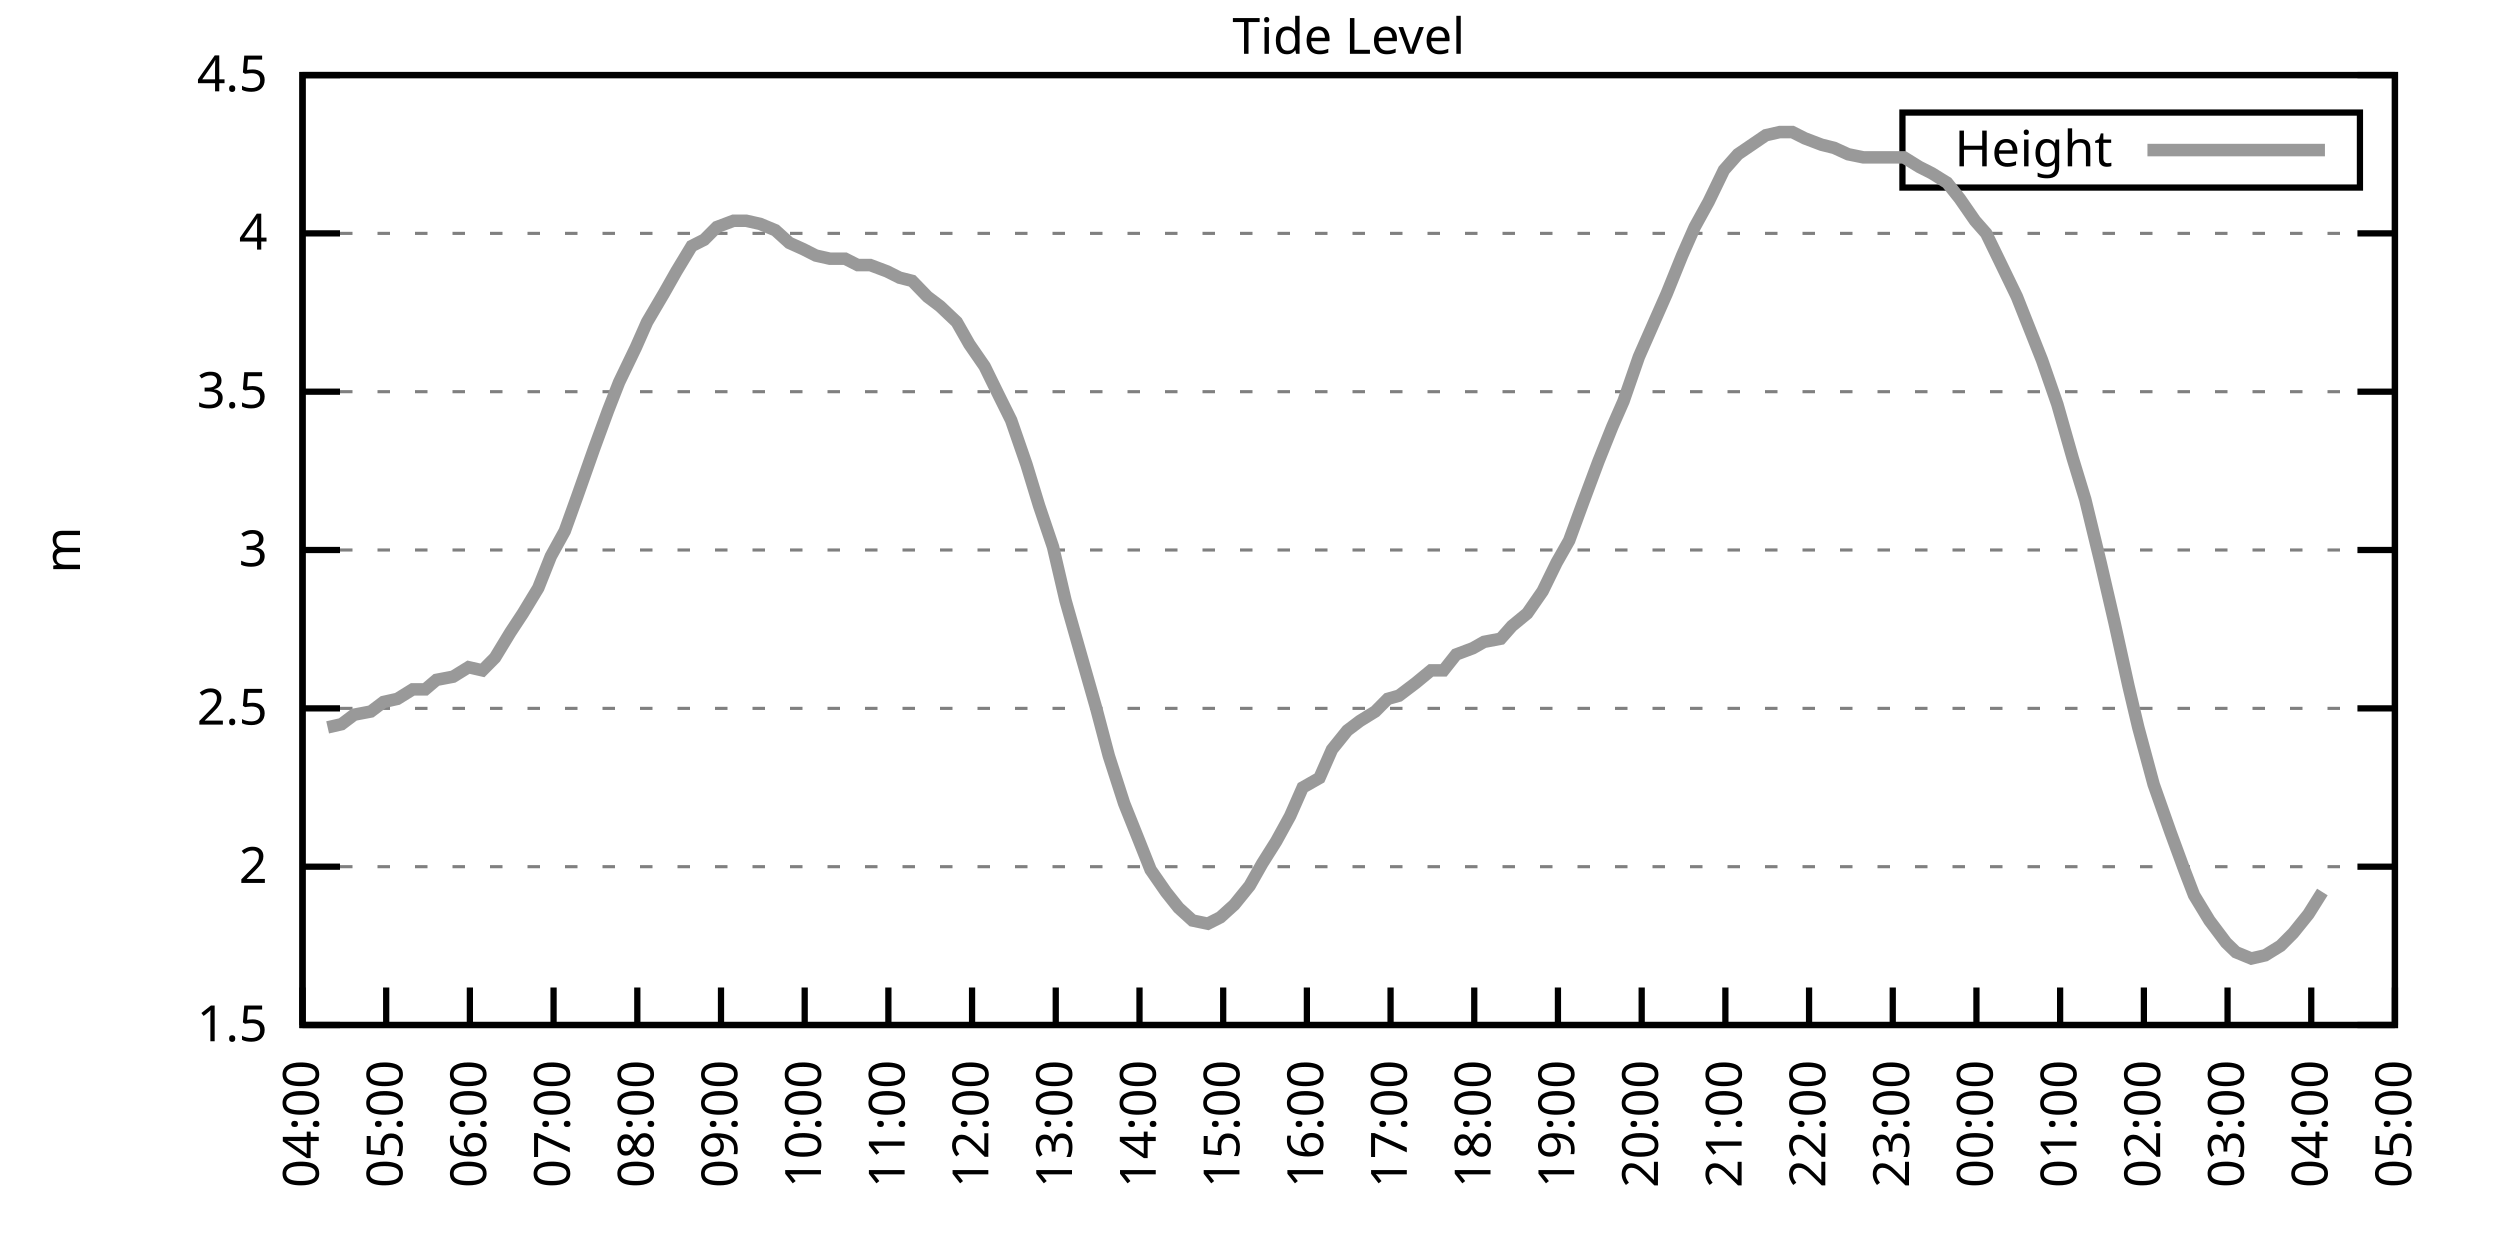
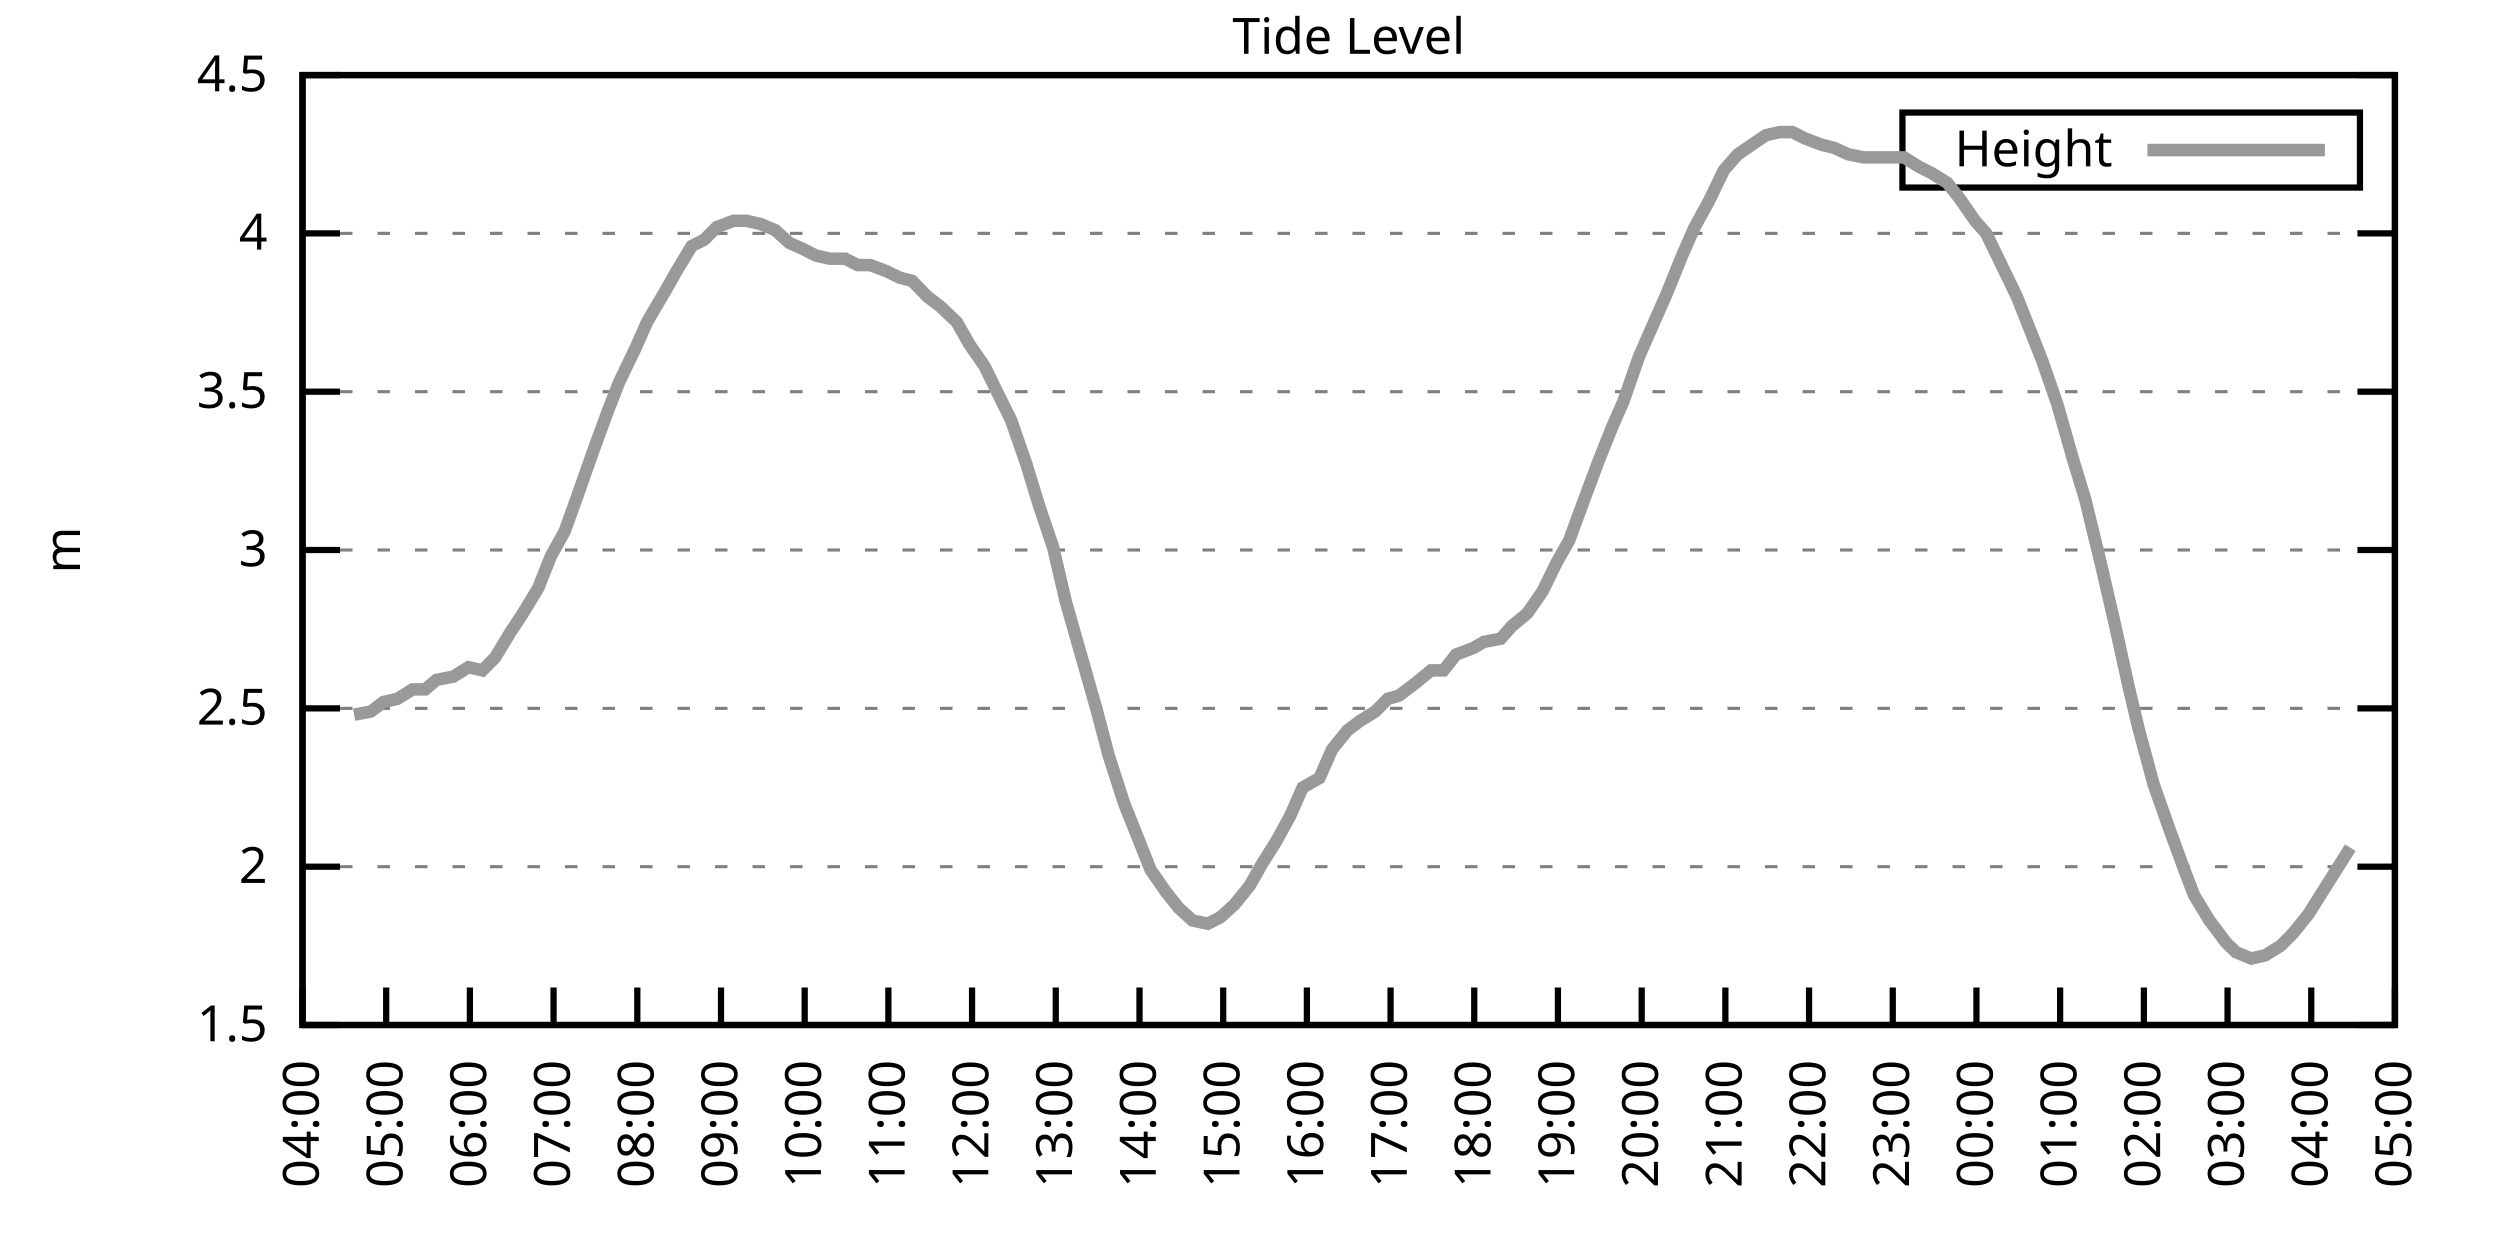
<svg xmlns="http://www.w3.org/2000/svg" xmlns:xlink="http://www.w3.org/1999/xlink" width="400" height="200" viewBox="0 0 400 200">
  <g id="gnuplot_canvas">
    <rect x="0" y="0" width="400" height="200" fill="none" />
    <defs>
      <circle id="gpDot" r="0.5" stroke-width="0.5" stroke="currentColor" />
      <path id="gpPt0" stroke-width="0.333" stroke="currentColor" d="M-1,0 h2 M0,-1 v2" />
      <path id="gpPt1" stroke-width="0.333" stroke="currentColor" d="M-1,-1 L1,1 M1,-1 L-1,1" />
      <path id="gpPt2" stroke-width="0.333" stroke="currentColor" d="M-1,0 L1,0 M0,-1 L0,1 M-1,-1 L1,1 M-1,1 L1,-1" />
      <rect id="gpPt3" stroke-width="0.333" stroke="currentColor" x="-1" y="-1" width="2" height="2" />
      <rect id="gpPt4" stroke-width="0.333" stroke="currentColor" fill="currentColor" x="-1" y="-1" width="2" height="2" />
      <circle id="gpPt5" stroke-width="0.333" stroke="currentColor" cx="0" cy="0" r="1" />
      <use xlink:href="#gpPt5" id="gpPt6" fill="currentColor" stroke="none" />
      <path id="gpPt7" stroke-width="0.333" stroke="currentColor" d="M0,-1.33 L-1.33,0.67 L1.33,0.67 z" />
      <use xlink:href="#gpPt7" id="gpPt8" fill="currentColor" stroke="none" />
      <use xlink:href="#gpPt7" id="gpPt9" stroke="currentColor" transform="rotate(180)" />
      <use xlink:href="#gpPt9" id="gpPt10" fill="currentColor" stroke="none" />
      <use xlink:href="#gpPt3" id="gpPt11" stroke="currentColor" transform="rotate(45)" />
      <use xlink:href="#gpPt11" id="gpPt12" fill="currentColor" stroke="none" />
      <path id="gpPt13" stroke-width="0.333" stroke="currentColor" d="M0,1.330 L1.265,0.411 L0.782,-1.067 L-0.782,-1.076 L-1.265,0.411 z" />
      <use xlink:href="#gpPt13" id="gpPt14" fill="currentColor" stroke="none" />
      <filter id="textbox" filterUnits="objectBoundingBox" x="0" y="0" height="1" width="1">
        <feFlood flood-color="white" flood-opacity="1" result="bgnd" />
        <feComposite in="SourceGraphic" in2="bgnd" operator="atop" />
      </filter>
      <filter id="greybox" filterUnits="objectBoundingBox" x="0" y="0" height="1" width="1">
        <feFlood flood-color="lightgrey" flood-opacity="1" result="grey" />
        <feComposite in="SourceGraphic" in2="grey" operator="atop" />
      </filter>
    </defs>
    <g fill="none" color="white" stroke="currentColor" stroke-width="1.00" stroke-linecap="butt" stroke-linejoin="miter">
</g>
    <g fill="none" color="black" stroke="currentColor" stroke-width="1.00" stroke-linecap="butt" stroke-linejoin="miter">
      <g stroke="none" shape-rendering="crispEdges">
        <polygon fill="rgb(255, 255, 255)" points="48.40,164.00 383.18,164.00 383.18,12.02 48.40,12.02 " />
      </g>
    </g>
    <g fill="none" color="black" stroke="currentColor" stroke-width="1.00" stroke-linecap="butt" stroke-linejoin="miter">
</g>
    <g fill="none" color="black" stroke="black" stroke-width="0.50" stroke-linecap="butt" stroke-linejoin="miter">
</g>
    <g fill="none" color="gray" stroke="currentColor" stroke-width="0.50" stroke-linecap="butt" stroke-linejoin="miter">
      <path stroke="gray" stroke-dasharray="2,4" class="gridline" d="M48.40,164.00 L383.19,164.00  " />
    </g>
    <g fill="none" color="gray" stroke="gray" stroke-width="1.00" stroke-linecap="butt" stroke-linejoin="miter">
</g>
    <g fill="none" color="black" stroke="currentColor" stroke-width="1.00" stroke-linecap="butt" stroke-linejoin="miter">
      <path stroke="black" d="M48.40,164.00 L54.40,164.00 M383.19,164.00 L377.19,164.00  " />
      <g transform="translate(42.80,166.60)" stroke="none" fill="black" font-family="Sans" font-size="8.00" text-anchor="end">
        <text>
          <tspan font-family="Sans"> 1.5</tspan>
        </text>
      </g>
    </g>
    <g fill="none" color="black" stroke="currentColor" stroke-width="1.00" stroke-linecap="butt" stroke-linejoin="miter">
</g>
    <g fill="none" color="black" stroke="black" stroke-width="0.50" stroke-linecap="butt" stroke-linejoin="miter">
</g>
    <g fill="none" color="gray" stroke="currentColor" stroke-width="0.50" stroke-linecap="butt" stroke-linejoin="miter">
      <path stroke="gray" stroke-dasharray="2,4" class="gridline" d="M48.40,138.67 L383.19,138.67  " />
    </g>
    <g fill="none" color="gray" stroke="gray" stroke-width="1.00" stroke-linecap="butt" stroke-linejoin="miter">
</g>
    <g fill="none" color="black" stroke="currentColor" stroke-width="1.00" stroke-linecap="butt" stroke-linejoin="miter">
      <path stroke="black" d="M48.40,138.67 L54.40,138.67 M383.19,138.67 L377.19,138.67  " />
      <g transform="translate(42.80,141.27)" stroke="none" fill="black" font-family="Sans" font-size="8.00" text-anchor="end">
        <text>
          <tspan font-family="Sans"> 2</tspan>
        </text>
      </g>
    </g>
    <g fill="none" color="black" stroke="currentColor" stroke-width="1.00" stroke-linecap="butt" stroke-linejoin="miter">
</g>
    <g fill="none" color="black" stroke="black" stroke-width="0.50" stroke-linecap="butt" stroke-linejoin="miter">
</g>
    <g fill="none" color="gray" stroke="currentColor" stroke-width="0.50" stroke-linecap="butt" stroke-linejoin="miter">
      <path stroke="gray" stroke-dasharray="2,4" class="gridline" d="M48.40,113.34 L383.19,113.34  " />
    </g>
    <g fill="none" color="gray" stroke="gray" stroke-width="1.00" stroke-linecap="butt" stroke-linejoin="miter">
</g>
    <g fill="none" color="black" stroke="currentColor" stroke-width="1.00" stroke-linecap="butt" stroke-linejoin="miter">
      <path stroke="black" d="M48.40,113.34 L54.40,113.34 M383.19,113.34 L377.19,113.34  " />
      <g transform="translate(42.80,115.94)" stroke="none" fill="black" font-family="Sans" font-size="8.00" text-anchor="end">
        <text>
          <tspan font-family="Sans"> 2.5</tspan>
        </text>
      </g>
    </g>
    <g fill="none" color="black" stroke="currentColor" stroke-width="1.00" stroke-linecap="butt" stroke-linejoin="miter">
</g>
    <g fill="none" color="black" stroke="black" stroke-width="0.50" stroke-linecap="butt" stroke-linejoin="miter">
</g>
    <g fill="none" color="gray" stroke="currentColor" stroke-width="0.50" stroke-linecap="butt" stroke-linejoin="miter">
      <path stroke="gray" stroke-dasharray="2,4" class="gridline" d="M48.40,88.00 L383.19,88.00  " />
    </g>
    <g fill="none" color="gray" stroke="gray" stroke-width="1.00" stroke-linecap="butt" stroke-linejoin="miter">
</g>
    <g fill="none" color="black" stroke="currentColor" stroke-width="1.00" stroke-linecap="butt" stroke-linejoin="miter">
      <path stroke="black" d="M48.40,88.00 L54.40,88.00 M383.19,88.00 L377.19,88.00  " />
      <g transform="translate(42.80,90.60)" stroke="none" fill="black" font-family="Sans" font-size="8.00" text-anchor="end">
        <text>
          <tspan font-family="Sans"> 3</tspan>
        </text>
      </g>
    </g>
    <g fill="none" color="black" stroke="currentColor" stroke-width="1.00" stroke-linecap="butt" stroke-linejoin="miter">
</g>
    <g fill="none" color="black" stroke="black" stroke-width="0.50" stroke-linecap="butt" stroke-linejoin="miter">
</g>
    <g fill="none" color="gray" stroke="currentColor" stroke-width="0.50" stroke-linecap="butt" stroke-linejoin="miter">
      <path stroke="gray" stroke-dasharray="2,4" class="gridline" d="M48.40,62.67 L383.19,62.67  " />
    </g>
    <g fill="none" color="gray" stroke="gray" stroke-width="1.00" stroke-linecap="butt" stroke-linejoin="miter">
</g>
    <g fill="none" color="black" stroke="currentColor" stroke-width="1.00" stroke-linecap="butt" stroke-linejoin="miter">
      <path stroke="black" d="M48.40,62.67 L54.40,62.67 M383.19,62.67 L377.19,62.67  " />
      <g transform="translate(42.80,65.27)" stroke="none" fill="black" font-family="Sans" font-size="8.00" text-anchor="end">
        <text>
          <tspan font-family="Sans"> 3.5</tspan>
        </text>
      </g>
    </g>
    <g fill="none" color="black" stroke="currentColor" stroke-width="1.00" stroke-linecap="butt" stroke-linejoin="miter">
</g>
    <g fill="none" color="black" stroke="black" stroke-width="0.50" stroke-linecap="butt" stroke-linejoin="miter">
</g>
    <g fill="none" color="gray" stroke="currentColor" stroke-width="0.50" stroke-linecap="butt" stroke-linejoin="miter">
      <path stroke="gray" stroke-dasharray="2,4" class="gridline" d="M48.40,37.34 L383.19,37.34  " />
    </g>
    <g fill="none" color="gray" stroke="gray" stroke-width="1.00" stroke-linecap="butt" stroke-linejoin="miter">
</g>
    <g fill="none" color="black" stroke="currentColor" stroke-width="1.00" stroke-linecap="butt" stroke-linejoin="miter">
      <path stroke="black" d="M48.40,37.34 L54.40,37.34 M383.19,37.34 L377.19,37.34  " />
      <g transform="translate(42.80,39.94)" stroke="none" fill="black" font-family="Sans" font-size="8.00" text-anchor="end">
        <text>
          <tspan font-family="Sans"> 4</tspan>
        </text>
      </g>
    </g>
    <g fill="none" color="black" stroke="currentColor" stroke-width="1.00" stroke-linecap="butt" stroke-linejoin="miter">
</g>
    <g fill="none" color="black" stroke="black" stroke-width="0.50" stroke-linecap="butt" stroke-linejoin="miter">
</g>
    <g fill="none" color="gray" stroke="currentColor" stroke-width="0.50" stroke-linecap="butt" stroke-linejoin="miter">
      <path stroke="gray" stroke-dasharray="2,4" class="gridline" d="M48.40,12.01 L383.19,12.01  " />
    </g>
    <g fill="none" color="gray" stroke="gray" stroke-width="1.00" stroke-linecap="butt" stroke-linejoin="miter">
</g>
    <g fill="none" color="black" stroke="currentColor" stroke-width="1.00" stroke-linecap="butt" stroke-linejoin="miter">
      <path stroke="black" d="M48.40,12.01 L54.40,12.01 M383.19,12.01 L377.19,12.01  " />
      <g transform="translate(42.80,14.61)" stroke="none" fill="black" font-family="Sans" font-size="8.00" text-anchor="end">
        <text>
          <tspan font-family="Sans"> 4.5</tspan>
        </text>
      </g>
    </g>
    <g fill="none" color="black" stroke="currentColor" stroke-width="1.00" stroke-linecap="butt" stroke-linejoin="miter">
      <path stroke="black" d="M48.40,164.00 L48.40,158.00  " />
      <g transform="translate(51.00,169.60) rotate(270.00)" stroke="none" fill="black" font-family="Sans" font-size="8.00" text-anchor="end">
        <text>
          <tspan font-family="Sans">04:00</tspan>
        </text>
      </g>
    </g>
    <g fill="none" color="black" stroke="currentColor" stroke-width="1.00" stroke-linecap="butt" stroke-linejoin="miter">
      <path stroke="black" d="M61.79,164.00 L61.79,158.00  " />
      <g transform="translate(64.39,169.60) rotate(270.00)" stroke="none" fill="black" font-family="Sans" font-size="8.00" text-anchor="end">
        <text>
          <tspan font-family="Sans">05:00</tspan>
        </text>
      </g>
    </g>
    <g fill="none" color="black" stroke="currentColor" stroke-width="1.00" stroke-linecap="butt" stroke-linejoin="miter">
      <path stroke="black" d="M75.18,164.00 L75.18,158.00  " />
      <g transform="translate(77.78,169.60) rotate(270.00)" stroke="none" fill="black" font-family="Sans" font-size="8.00" text-anchor="end">
        <text>
          <tspan font-family="Sans">06:00</tspan>
        </text>
      </g>
    </g>
    <g fill="none" color="black" stroke="currentColor" stroke-width="1.00" stroke-linecap="butt" stroke-linejoin="miter">
      <path stroke="black" d="M88.57,164.00 L88.57,158.00  " />
      <g transform="translate(91.17,169.60) rotate(270.00)" stroke="none" fill="black" font-family="Sans" font-size="8.00" text-anchor="end">
        <text>
          <tspan font-family="Sans">07:00</tspan>
        </text>
      </g>
    </g>
    <g fill="none" color="black" stroke="currentColor" stroke-width="1.00" stroke-linecap="butt" stroke-linejoin="miter">
      <path stroke="black" d="M101.97,164.00 L101.97,158.00  " />
      <g transform="translate(104.57,169.60) rotate(270.00)" stroke="none" fill="black" font-family="Sans" font-size="8.00" text-anchor="end">
        <text>
          <tspan font-family="Sans">08:00</tspan>
        </text>
      </g>
    </g>
    <g fill="none" color="black" stroke="currentColor" stroke-width="1.00" stroke-linecap="butt" stroke-linejoin="miter">
      <path stroke="black" d="M115.36,164.00 L115.36,158.00  " />
      <g transform="translate(117.96,169.60) rotate(270.00)" stroke="none" fill="black" font-family="Sans" font-size="8.00" text-anchor="end">
        <text>
          <tspan font-family="Sans">09:00</tspan>
        </text>
      </g>
    </g>
    <g fill="none" color="black" stroke="currentColor" stroke-width="1.00" stroke-linecap="butt" stroke-linejoin="miter">
      <path stroke="black" d="M128.75,164.00 L128.75,158.00  " />
      <g transform="translate(131.35,169.60) rotate(270.00)" stroke="none" fill="black" font-family="Sans" font-size="8.00" text-anchor="end">
        <text>
          <tspan font-family="Sans">10:00</tspan>
        </text>
      </g>
    </g>
    <g fill="none" color="black" stroke="currentColor" stroke-width="1.00" stroke-linecap="butt" stroke-linejoin="miter">
      <path stroke="black" d="M142.14,164.00 L142.14,158.00  " />
      <g transform="translate(144.74,169.60) rotate(270.00)" stroke="none" fill="black" font-family="Sans" font-size="8.00" text-anchor="end">
        <text>
          <tspan font-family="Sans">11:00</tspan>
        </text>
      </g>
    </g>
    <g fill="none" color="black" stroke="currentColor" stroke-width="1.00" stroke-linecap="butt" stroke-linejoin="miter">
      <path stroke="black" d="M155.53,164.00 L155.53,158.00  " />
      <g transform="translate(158.13,169.60) rotate(270.00)" stroke="none" fill="black" font-family="Sans" font-size="8.00" text-anchor="end">
        <text>
          <tspan font-family="Sans">12:00</tspan>
        </text>
      </g>
    </g>
    <g fill="none" color="black" stroke="currentColor" stroke-width="1.00" stroke-linecap="butt" stroke-linejoin="miter">
      <path stroke="black" d="M168.92,164.00 L168.92,158.00  " />
      <g transform="translate(171.52,169.60) rotate(270.00)" stroke="none" fill="black" font-family="Sans" font-size="8.00" text-anchor="end">
        <text>
          <tspan font-family="Sans">13:00</tspan>
        </text>
      </g>
    </g>
    <g fill="none" color="black" stroke="currentColor" stroke-width="1.00" stroke-linecap="butt" stroke-linejoin="miter">
      <path stroke="black" d="M182.32,164.00 L182.32,158.00  " />
      <g transform="translate(184.92,169.60) rotate(270.00)" stroke="none" fill="black" font-family="Sans" font-size="8.00" text-anchor="end">
        <text>
          <tspan font-family="Sans">14:00</tspan>
        </text>
      </g>
    </g>
    <g fill="none" color="black" stroke="currentColor" stroke-width="1.00" stroke-linecap="butt" stroke-linejoin="miter">
      <path stroke="black" d="M195.71,164.00 L195.71,158.00  " />
      <g transform="translate(198.31,169.60) rotate(270.00)" stroke="none" fill="black" font-family="Sans" font-size="8.00" text-anchor="end">
        <text>
          <tspan font-family="Sans">15:00</tspan>
        </text>
      </g>
    </g>
    <g fill="none" color="black" stroke="currentColor" stroke-width="1.00" stroke-linecap="butt" stroke-linejoin="miter">
      <path stroke="black" d="M209.10,164.00 L209.10,158.00  " />
      <g transform="translate(211.70,169.60) rotate(270.00)" stroke="none" fill="black" font-family="Sans" font-size="8.00" text-anchor="end">
        <text>
          <tspan font-family="Sans">16:00</tspan>
        </text>
      </g>
    </g>
    <g fill="none" color="black" stroke="currentColor" stroke-width="1.00" stroke-linecap="butt" stroke-linejoin="miter">
      <path stroke="black" d="M222.49,164.00 L222.49,158.00  " />
      <g transform="translate(225.09,169.60) rotate(270.00)" stroke="none" fill="black" font-family="Sans" font-size="8.00" text-anchor="end">
        <text>
          <tspan font-family="Sans">17:00</tspan>
        </text>
      </g>
    </g>
    <g fill="none" color="black" stroke="currentColor" stroke-width="1.00" stroke-linecap="butt" stroke-linejoin="miter">
      <path stroke="black" d="M235.88,164.00 L235.88,158.00  " />
      <g transform="translate(238.48,169.60) rotate(270.00)" stroke="none" fill="black" font-family="Sans" font-size="8.00" text-anchor="end">
        <text>
          <tspan font-family="Sans">18:00</tspan>
        </text>
      </g>
    </g>
    <g fill="none" color="black" stroke="currentColor" stroke-width="1.00" stroke-linecap="butt" stroke-linejoin="miter">
      <path stroke="black" d="M249.27,164.00 L249.27,158.00  " />
      <g transform="translate(251.87,169.60) rotate(270.00)" stroke="none" fill="black" font-family="Sans" font-size="8.00" text-anchor="end">
        <text>
          <tspan font-family="Sans">19:00</tspan>
        </text>
      </g>
    </g>
    <g fill="none" color="black" stroke="currentColor" stroke-width="1.00" stroke-linecap="butt" stroke-linejoin="miter">
      <path stroke="black" d="M262.67,164.00 L262.67,158.00  " />
      <g transform="translate(265.27,169.60) rotate(270.00)" stroke="none" fill="black" font-family="Sans" font-size="8.00" text-anchor="end">
        <text>
          <tspan font-family="Sans">20:00</tspan>
        </text>
      </g>
    </g>
    <g fill="none" color="black" stroke="currentColor" stroke-width="1.00" stroke-linecap="butt" stroke-linejoin="miter">
      <path stroke="black" d="M276.06,164.00 L276.06,158.00  " />
      <g transform="translate(278.66,169.60) rotate(270.00)" stroke="none" fill="black" font-family="Sans" font-size="8.00" text-anchor="end">
        <text>
          <tspan font-family="Sans">21:00</tspan>
        </text>
      </g>
    </g>
    <g fill="none" color="black" stroke="currentColor" stroke-width="1.00" stroke-linecap="butt" stroke-linejoin="miter">
      <path stroke="black" d="M289.45,164.00 L289.45,158.00  " />
      <g transform="translate(292.05,169.60) rotate(270.00)" stroke="none" fill="black" font-family="Sans" font-size="8.00" text-anchor="end">
        <text>
          <tspan font-family="Sans">22:00</tspan>
        </text>
      </g>
    </g>
    <g fill="none" color="black" stroke="currentColor" stroke-width="1.00" stroke-linecap="butt" stroke-linejoin="miter">
      <path stroke="black" d="M302.84,164.00 L302.84,158.00  " />
      <g transform="translate(305.44,169.60) rotate(270.00)" stroke="none" fill="black" font-family="Sans" font-size="8.00" text-anchor="end">
        <text>
          <tspan font-family="Sans">23:00</tspan>
        </text>
      </g>
    </g>
    <g fill="none" color="black" stroke="currentColor" stroke-width="1.00" stroke-linecap="butt" stroke-linejoin="miter">
      <path stroke="black" d="M316.23,164.00 L316.23,158.00  " />
      <g transform="translate(318.83,169.60) rotate(270.00)" stroke="none" fill="black" font-family="Sans" font-size="8.00" text-anchor="end">
        <text>
          <tspan font-family="Sans">00:00</tspan>
        </text>
      </g>
    </g>
    <g fill="none" color="black" stroke="currentColor" stroke-width="1.00" stroke-linecap="butt" stroke-linejoin="miter">
      <path stroke="black" d="M329.62,164.00 L329.62,158.00  " />
      <g transform="translate(332.22,169.60) rotate(270.00)" stroke="none" fill="black" font-family="Sans" font-size="8.00" text-anchor="end">
        <text>
          <tspan font-family="Sans">01:00</tspan>
        </text>
      </g>
    </g>
    <g fill="none" color="black" stroke="currentColor" stroke-width="1.00" stroke-linecap="butt" stroke-linejoin="miter">
      <path stroke="black" d="M343.02,164.00 L343.02,158.00  " />
      <g transform="translate(345.62,169.60) rotate(270.00)" stroke="none" fill="black" font-family="Sans" font-size="8.00" text-anchor="end">
        <text>
          <tspan font-family="Sans">02:00</tspan>
        </text>
      </g>
    </g>
    <g fill="none" color="black" stroke="currentColor" stroke-width="1.00" stroke-linecap="butt" stroke-linejoin="miter">
      <path stroke="black" d="M356.41,164.00 L356.41,158.00  " />
      <g transform="translate(359.01,169.60) rotate(270.00)" stroke="none" fill="black" font-family="Sans" font-size="8.00" text-anchor="end">
        <text>
          <tspan font-family="Sans">03:00</tspan>
        </text>
      </g>
    </g>
    <g fill="none" color="black" stroke="currentColor" stroke-width="1.00" stroke-linecap="butt" stroke-linejoin="miter">
      <path stroke="black" d="M369.80,164.00 L369.80,158.00  " />
      <g transform="translate(372.40,169.60) rotate(270.00)" stroke="none" fill="black" font-family="Sans" font-size="8.00" text-anchor="end">
        <text>
          <tspan font-family="Sans">04:00</tspan>
        </text>
      </g>
    </g>
    <g fill="none" color="black" stroke="currentColor" stroke-width="1.00" stroke-linecap="butt" stroke-linejoin="miter">
      <path stroke="black" d="M383.19,164.00 L383.19,158.00  " />
      <g transform="translate(385.79,169.60) rotate(270.00)" stroke="none" fill="black" font-family="Sans" font-size="8.00" text-anchor="end">
        <text>
          <tspan font-family="Sans">05:00</tspan>
        </text>
      </g>
    </g>
    <g fill="none" color="black" stroke="currentColor" stroke-width="1.00" stroke-linecap="butt" stroke-linejoin="miter">
</g>
    <g fill="none" color="black" stroke="currentColor" stroke-width="1.00" stroke-linecap="butt" stroke-linejoin="miter">
      <path stroke="black" d="M48.40,12.01 L48.40,164.00 L383.19,164.00 L383.19,12.01 L48.40,12.01 Z  " />
    </g>
    <g fill="none" color="black" stroke="currentColor" stroke-width="1.00" stroke-linecap="butt" stroke-linejoin="miter">
</g>
    <g fill="none" color="black" stroke="currentColor" stroke-width="1.00" stroke-linecap="butt" stroke-linejoin="miter">
      <path stroke="black" d="M304.39,30.01 L304.39,18.01 L377.59,18.01 L377.59,30.01 L304.39,30.01 Z  " />
    </g>
    <g id="Tide_level_plot_1">
      <g fill="none" color="white" stroke="black" stroke-width="2.00" stroke-linecap="butt" stroke-linejoin="miter">
</g>
      <g fill="none" color="black" stroke="currentColor" stroke-width="2.00" stroke-linecap="butt" stroke-linejoin="miter">
        <g transform="translate(337.99,26.61)" stroke="none" fill="black" font-family="Sans" font-size="8.00" text-anchor="end">
          <text>
            <tspan font-family="Sans">Height</tspan>
          </text>
        </g>
      </g>
      <g fill="none" color="black" stroke="currentColor" stroke-width="2.00" stroke-linecap="butt" stroke-linejoin="miter">
-         <path stroke="rgb(153, 153, 153)" d="M343.59,24.01 L371.99,24.01 M52.42,116.38 L54.65,115.87 L56.66,114.35 L59.34,113.84 L61.35,112.32 L63.58,111.82   L66.03,110.30 L68.04,110.30 L69.83,108.78 L72.50,108.27 L74.96,106.75 L77.19,107.26 L79.20,105.23 L81.66,101.18   L83.66,98.14 L86.12,94.08 L88.13,89.02 L90.36,84.97 L92.37,79.39 L95.05,71.79 L97.28,65.71 L99.06,61.15   L101.74,55.58 L103.53,51.53 L106.21,46.97 L108.22,43.42 L110.67,39.37 L112.68,38.35 L114.69,36.33 L117.37,35.32   L119.38,35.32 L121.61,35.82 L124.06,36.84 L126.29,38.86 L128.53,39.87 L130.54,40.89 L132.77,41.39 L135.22,41.39   L137.23,42.41 L139.24,42.41 L141.92,43.42 L143.93,44.43 L145.94,44.94 L148.39,47.47 L150.40,48.99 L153.08,51.53   L155.09,55.07 L157.54,58.62 L159.77,63.18 L161.78,67.23 L164.24,74.33 L166.25,80.91 L168.48,87.50 L170.49,96.11   L172.94,104.72 L175.40,113.34 L177.41,120.94 L179.86,128.54 L182.09,134.11 L184.10,139.17 L186.56,142.72 L188.57,145.25   L190.80,147.28 L193.25,147.79 L195.26,146.77 L197.49,144.75 L199.95,141.71 L201.96,138.16 L204.19,134.62 L206.42,130.56   L208.43,126.00 L211.11,124.48 L213.12,119.92 L215.57,116.88 L217.58,115.36 L220.04,113.84 L222.04,111.82 L223.83,111.31   L226.51,109.28 L228.96,107.26 L230.97,107.26 L232.98,104.72 L235.66,103.71 L237.44,102.70 L240.12,102.19 L241.91,100.16   L244.36,98.14 L246.82,94.59 L249.05,90.03 L251.06,86.49 L253.29,80.41 L255.75,73.82 L257.98,68.25 L259.76,64.19   L262.22,57.10 L264.67,51.53 L266.68,46.97 L269.14,40.89 L271.15,36.33 L273.38,32.28 L275.83,27.21 L278.07,24.68   L280.30,23.16 L282.53,21.64 L284.76,21.13 L286.77,21.13 L288.78,22.14 L291.46,23.16 L293.47,23.66 L295.70,24.68   L298.15,25.18 L300.16,25.18 L302.62,25.18 L304.63,25.18 L307.08,26.70 L309.09,27.72 L311.54,29.24 L313.55,31.77   L316.01,35.32 L317.79,37.34 L320.25,42.41 L322.70,47.47 L324.71,52.54 L326.72,57.61 L329.18,64.70 L331.63,73.31   L333.64,79.90 L336.10,90.03 L338.33,99.66 L340.56,109.79 L342.12,116.38 L344.58,125.50 L347.26,133.10 L349.49,139.17   L351.05,143.23 L353.51,147.28 L356.18,150.83 L357.75,152.35 L360.20,153.36 L362.43,152.85 L364.89,151.33 L366.90,149.31   L369.35,146.27 L371.58,142.72  " />
+         <path stroke="rgb(153, 153, 153)" d="M343.59,24.01 L371.99,24.01 M56.66,114.35 L59.34,113.84 L61.35,112.32 L63.58,111.82 L66.03,110.30 L68.04,110.30   L69.83,108.78 L72.50,108.27 L74.96,106.75 L77.19,107.26 L79.20,105.23 L81.66,101.18 L83.66,98.14 L86.12,94.08   L88.13,89.02 L90.36,84.97 L92.37,79.39 L95.05,71.79 L97.28,65.71 L99.06,61.15 L101.74,55.58 L103.53,51.53   L106.21,46.97 L108.22,43.42 L110.67,39.37 L112.68,38.35 L114.69,36.33 L117.37,35.32 L119.38,35.32 L121.61,35.82   L124.06,36.84 L126.29,38.86 L128.53,39.87 L130.54,40.89 L132.77,41.39 L135.22,41.39 L137.23,42.41 L139.24,42.41   L141.92,43.42 L143.93,44.43 L145.94,44.94 L148.39,47.47 L150.40,48.99 L153.08,51.53 L155.09,55.07 L157.54,58.62   L159.77,63.18 L161.78,67.23 L164.24,74.33 L166.25,80.91 L168.48,87.50 L170.49,96.11 L172.94,104.72 L175.40,113.34   L177.41,120.94 L179.86,128.54 L182.09,134.11 L184.10,139.17 L186.56,142.72 L188.57,145.25 L190.80,147.28 L193.25,147.79   L195.26,146.77 L197.49,144.75 L199.95,141.71 L201.96,138.16 L204.19,134.62 L206.42,130.56 L208.43,126.00 L211.11,124.48   L213.12,119.92 L215.57,116.88 L217.58,115.36 L220.04,113.84 L222.04,111.82 L223.83,111.31 L226.51,109.28 L228.96,107.26   L230.97,107.26 L232.98,104.72 L235.66,103.71 L237.44,102.70 L240.12,102.19 L241.91,100.16 L244.36,98.14 L246.82,94.59   L249.05,90.03 L251.06,86.49 L253.29,80.41 L255.75,73.82 L257.98,68.25 L259.76,64.19 L262.22,57.10 L264.67,51.53   L266.68,46.97 L269.14,40.89 L271.15,36.33 L273.38,32.28 L275.83,27.21 L278.07,24.68 L280.30,23.16 L282.53,21.64   L284.76,21.13 L286.77,21.13 L288.78,22.14 L291.46,23.16 L293.47,23.66 L295.70,24.68 L298.15,25.18 L300.16,25.18   L302.62,25.18 L304.63,25.18 L307.08,26.70 L309.09,27.72 L311.54,29.24 L313.55,31.77 L316.01,35.32 L317.79,37.34   L320.25,42.41 L322.70,47.47 L324.71,52.54 L326.72,57.61 L329.18,64.70 L331.63,73.31 L333.64,79.90 L336.10,90.03   L338.33,99.66 L340.56,109.79 L342.12,116.38 L344.58,125.50 L347.26,133.10 L349.49,139.17 L351.05,143.23 L353.51,147.28   L356.18,150.83 L357.75,152.35 L360.20,153.36 L362.43,152.85 L364.89,151.33 L366.90,149.31 L369.35,146.27 L371.58,142.72   L373.82,139.17 L376.05,135.63  " />
      </g>
    </g>
    <g fill="none" color="black" stroke="currentColor" stroke-width="2.00" stroke-linecap="butt" stroke-linejoin="miter">
</g>
    <g fill="none" color="black" stroke="black" stroke-width="1.00" stroke-linecap="butt" stroke-linejoin="miter">
</g>
    <g fill="none" color="black" stroke="currentColor" stroke-width="1.00" stroke-linecap="butt" stroke-linejoin="miter">
      <path stroke="black" d="M48.40,12.01 L48.40,164.00 L383.19,164.00 L383.19,12.01 L48.40,12.01 Z  " />
      <g transform="translate(12.80,88.01) rotate(270.00)" stroke="none" fill="black" font-family="Sans" font-size="8.00" text-anchor="middle">
        <text>
          <tspan font-family="Sans">m</tspan>
        </text>
      </g>
    </g>
    <g fill="none" color="black" stroke="currentColor" stroke-width="1.00" stroke-linecap="butt" stroke-linejoin="miter">
</g>
    <g fill="none" color="black" stroke="currentColor" stroke-width="1.00" stroke-linecap="butt" stroke-linejoin="miter">
      <g transform="translate(215.79,8.61)" stroke="none" fill="black" font-family="Sans" font-size="8.00" text-anchor="middle">
        <text>
          <tspan font-family="Sans">Tide Level</tspan>
        </text>
      </g>
    </g>
    <g fill="none" color="black" stroke="currentColor" stroke-width="1.00" stroke-linecap="butt" stroke-linejoin="miter">
</g>
  </g>
</svg>
